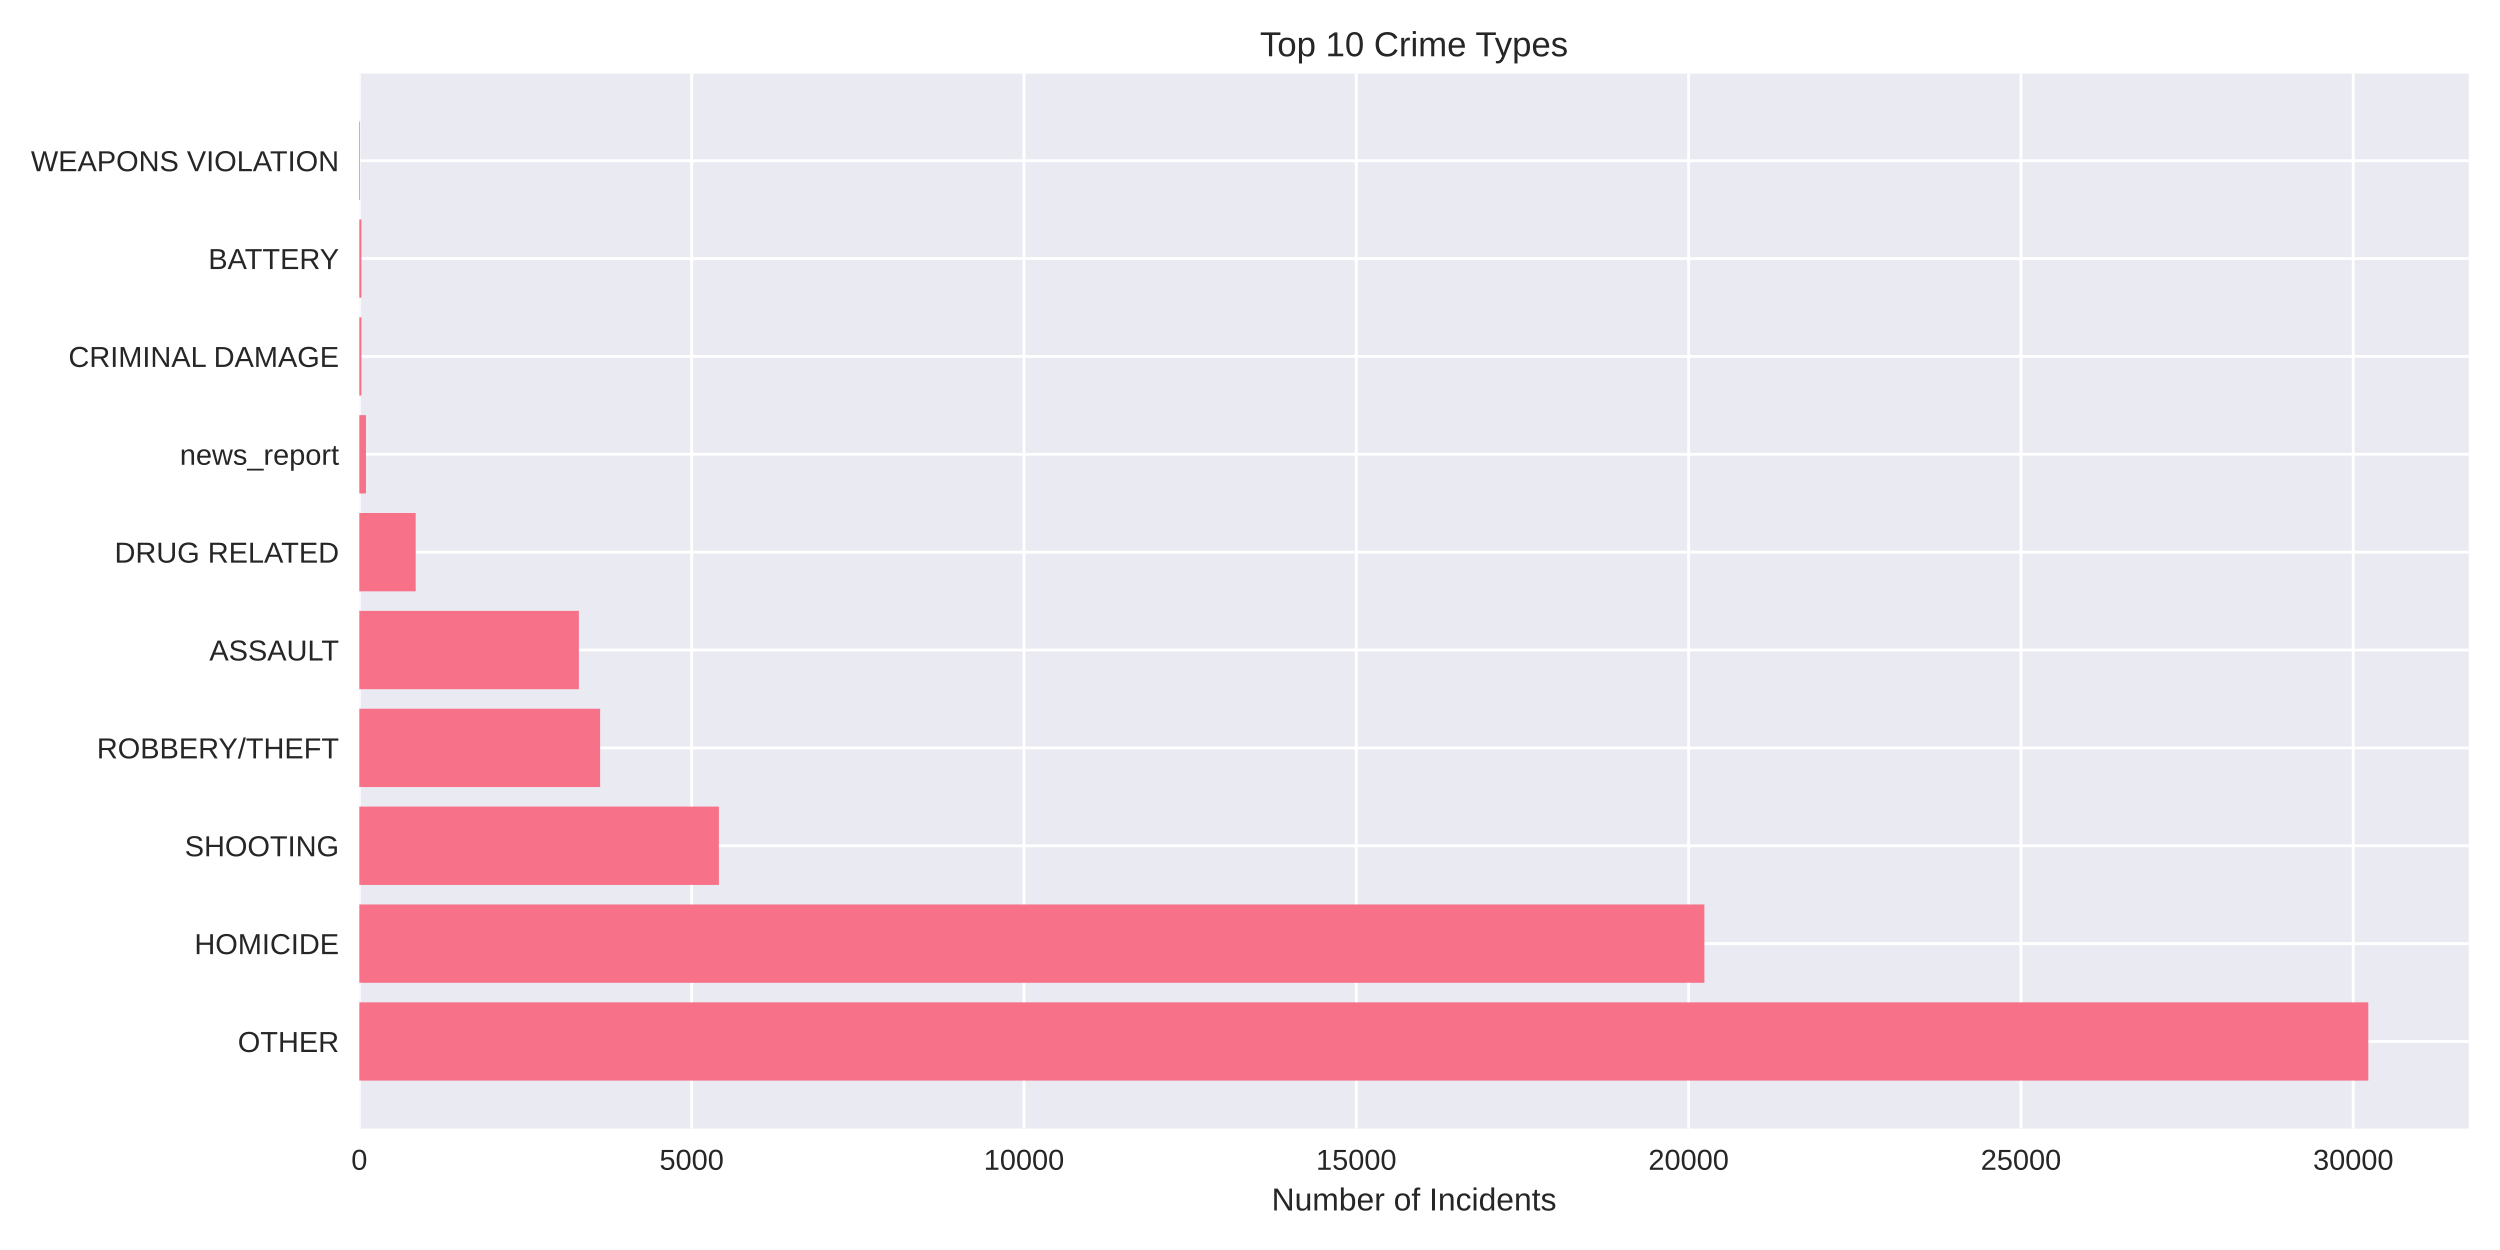
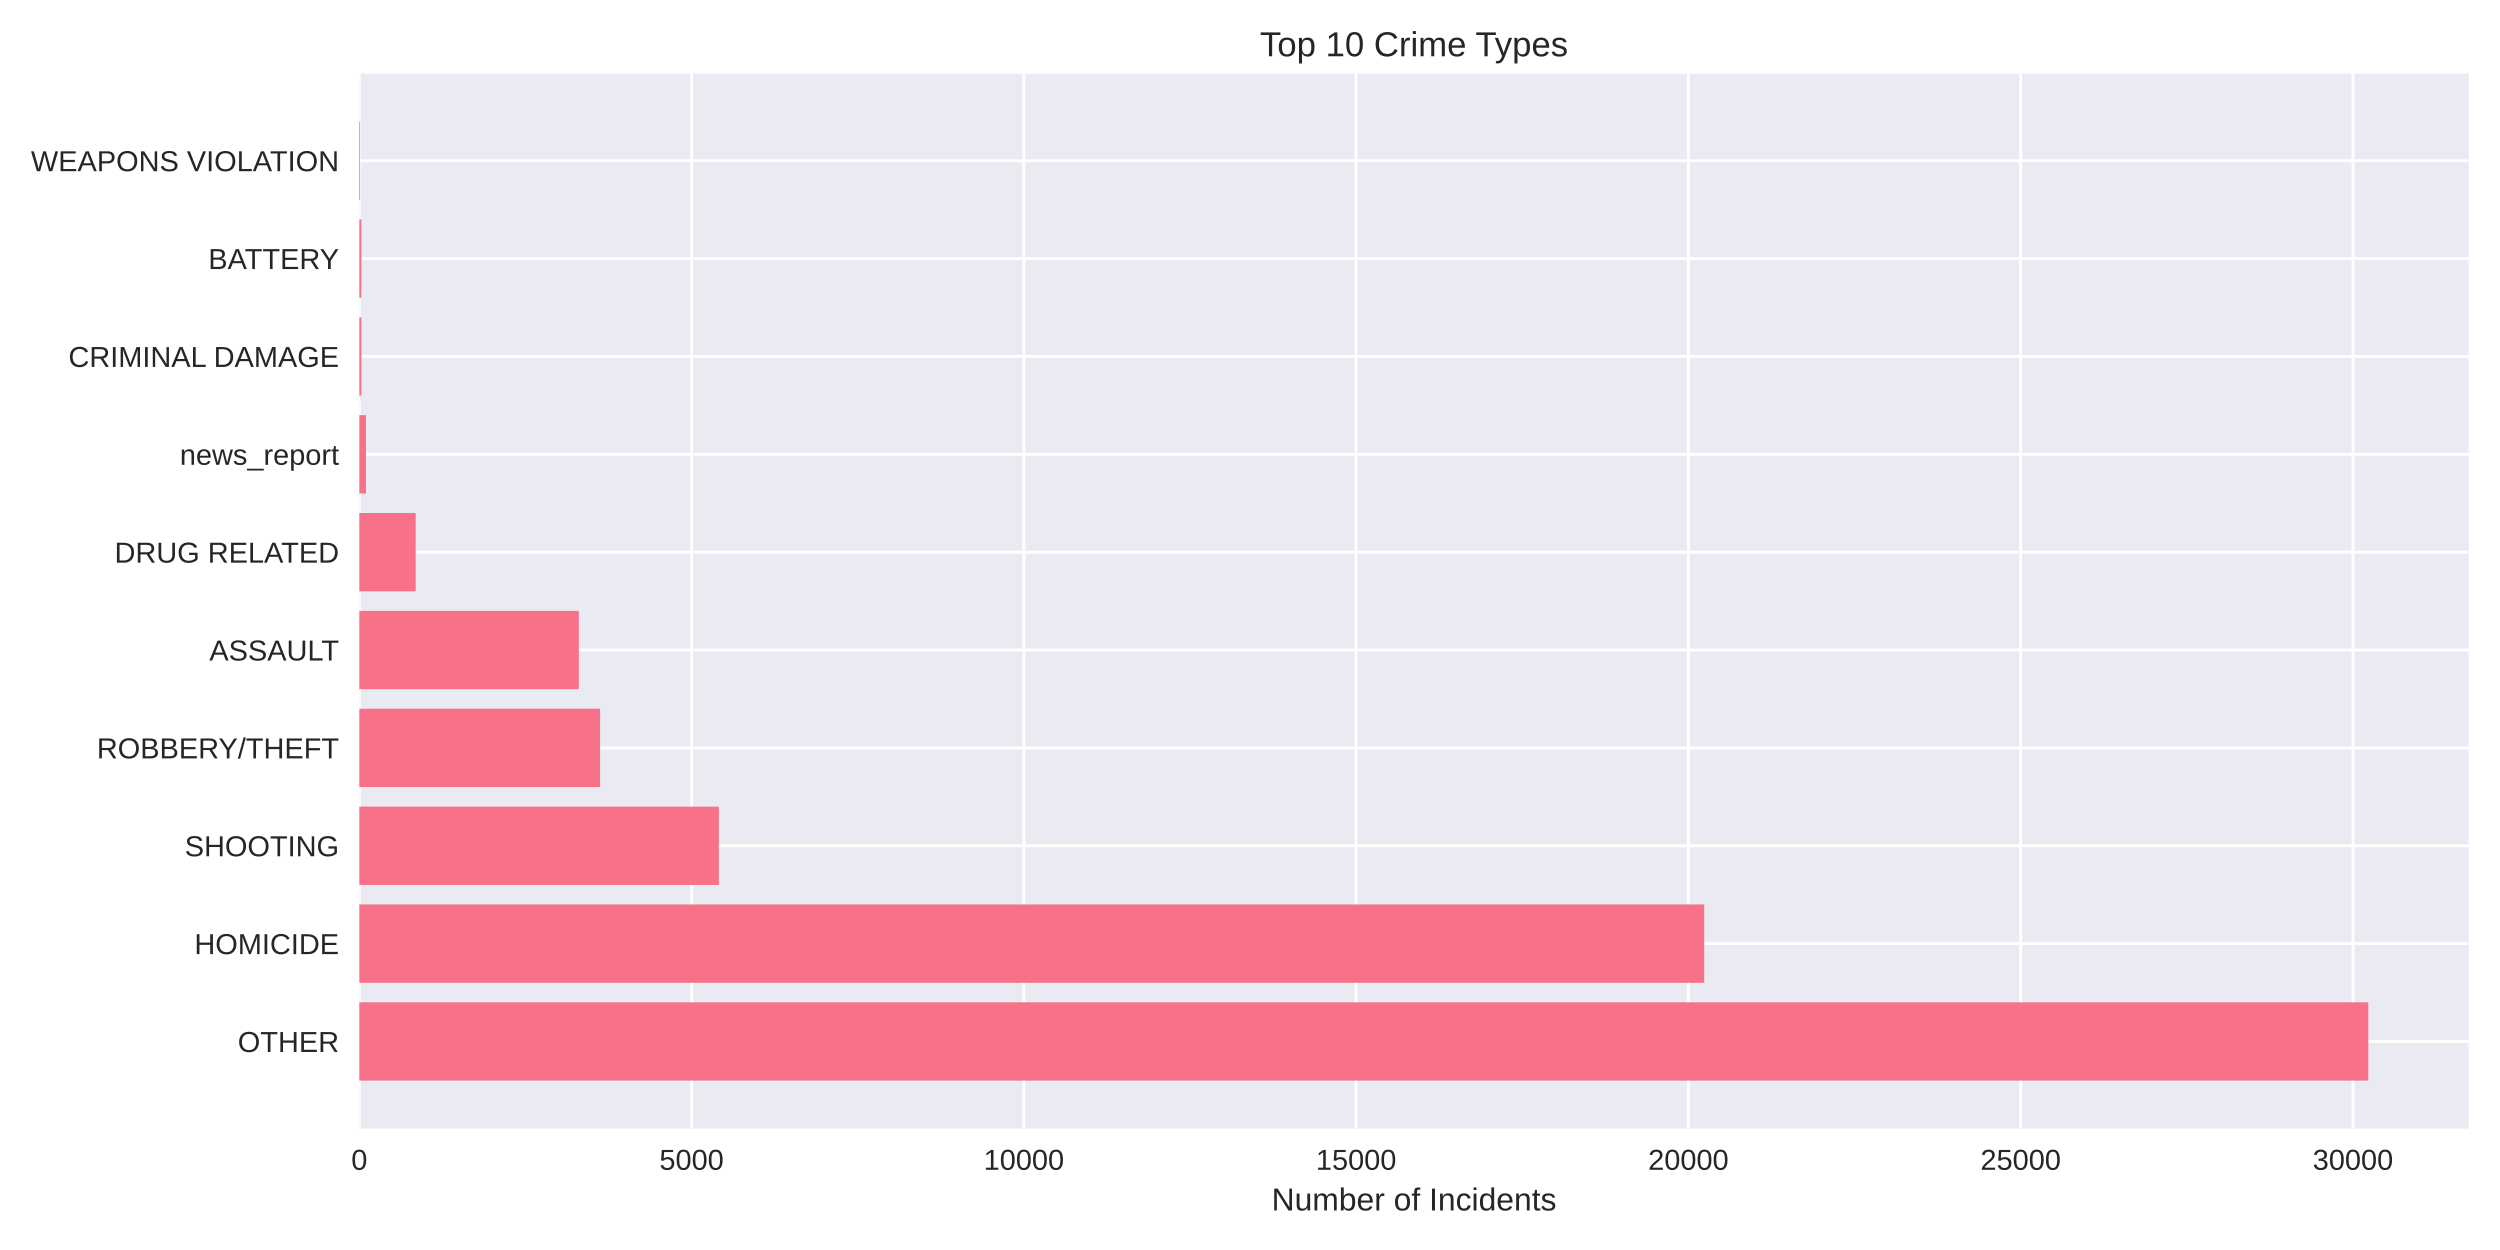
<svg xmlns="http://www.w3.org/2000/svg" width="864pt" height="432pt" viewBox="0 0 864 432" version="1.1">
  <defs>
    <style type="text/css">*{stroke-linejoin: round; stroke-linecap: butt}</style>
  </defs>
  <g id="figure_1">
    <g id="patch_1">
      <path d="M 0 432  L 864 432  L 864 0  L 0 0  z " style="fill: #ffffff" />
    </g>
    <g id="axes_1">
      <g id="patch_2">
        <path d="M 124.18 390.04  L 853.2 390.04  L 853.2 25.44  L 124.18 25.44  z " style="fill: #eaeaf2" />
      </g>
      <g id="matplotlib.axis_1">
        <g id="xtick_1">
          <g id="line2d_1">
-             <path d="M 124.18 390.04  L 124.18 25.44  " clip-path="url(#pb035c5636a)" style="fill: none; stroke: #ffffff; stroke-linecap: round" />
+             <path d="M 124.18 390.04  L 124.18 25.44  " clip-path="url(#p81b7e27dca)" style="fill: none; stroke: #ffffff; stroke-linecap: round" />
          </g>
          <g id="line2d_2" />
          <g id="text_1">
            <text style="fill: #262626; font: 10px 'Arial', 'Liberation Sans', 'DejaVu Sans', 'Bitstream Vera Sans', sans-serif; text-anchor: middle" x="124.18" y="404.287" transform="rotate(-0 124.18 404.2869)">0</text>
          </g>
        </g>
        <g id="xtick_2">
          <g id="line2d_3">
-             <path d="M 239.032 390.04  L 239.032 25.44  " clip-path="url(#pb035c5636a)" style="fill: none; stroke: #ffffff; stroke-linecap: round" />
+             <path d="M 239.013 390.04  L 239.013 25.44  " clip-path="url(#p81b7e27dca)" style="fill: none; stroke: #ffffff; stroke-linecap: round" />
          </g>
          <g id="line2d_4" />
          <g id="text_2">
-             <text style="fill: #262626; font: 10px 'Arial', 'Liberation Sans', 'DejaVu Sans', 'Bitstream Vera Sans', sans-serif; text-anchor: middle" x="239.032" y="404.287" transform="rotate(-0 239.0322 404.2869)">5000</text>
+             <text style="fill: #262626; font: 10px 'Arial', 'Liberation Sans', 'DejaVu Sans', 'Bitstream Vera Sans', sans-serif; text-anchor: middle" x="239.013" y="404.287" transform="rotate(-0 239.0132 404.2869)">5000</text>
          </g>
        </g>
        <g id="xtick_3">
          <g id="line2d_5">
-             <path d="M 353.884 390.04  L 353.884 25.44  " clip-path="url(#pb035c5636a)" style="fill: none; stroke: #ffffff; stroke-linecap: round" />
+             <path d="M 353.846 390.04  L 353.846 25.44  " clip-path="url(#p81b7e27dca)" style="fill: none; stroke: #ffffff; stroke-linecap: round" />
          </g>
          <g id="line2d_6" />
          <g id="text_3">
-             <text style="fill: #262626; font: 10px 'Arial', 'Liberation Sans', 'DejaVu Sans', 'Bitstream Vera Sans', sans-serif; text-anchor: middle" x="353.884" y="404.287" transform="rotate(-0 353.8845 404.2869)">10000</text>
+             <text style="fill: #262626; font: 10px 'Arial', 'Liberation Sans', 'DejaVu Sans', 'Bitstream Vera Sans', sans-serif; text-anchor: middle" x="353.846" y="404.287" transform="rotate(-0 353.8465 404.2869)">10000</text>
          </g>
        </g>
        <g id="xtick_4">
          <g id="line2d_7">
-             <path d="M 468.737 390.04  L 468.737 25.44  " clip-path="url(#pb035c5636a)" style="fill: none; stroke: #ffffff; stroke-linecap: round" />
+             <path d="M 468.68 390.04  L 468.68 25.44  " clip-path="url(#p81b7e27dca)" style="fill: none; stroke: #ffffff; stroke-linecap: round" />
          </g>
          <g id="line2d_8" />
          <g id="text_4">
-             <text style="fill: #262626; font: 10px 'Arial', 'Liberation Sans', 'DejaVu Sans', 'Bitstream Vera Sans', sans-serif; text-anchor: middle" x="468.737" y="404.287" transform="rotate(-0 468.7367 404.2869)">15000</text>
+             <text style="fill: #262626; font: 10px 'Arial', 'Liberation Sans', 'DejaVu Sans', 'Bitstream Vera Sans', sans-serif; text-anchor: middle" x="468.68" y="404.287" transform="rotate(-0 468.6797 404.2869)">15000</text>
          </g>
        </g>
        <g id="xtick_5">
          <g id="line2d_9">
-             <path d="M 583.589 390.04  L 583.589 25.44  " clip-path="url(#pb035c5636a)" style="fill: none; stroke: #ffffff; stroke-linecap: round" />
+             <path d="M 583.513 390.04  L 583.513 25.44  " clip-path="url(#p81b7e27dca)" style="fill: none; stroke: #ffffff; stroke-linecap: round" />
          </g>
          <g id="line2d_10" />
          <g id="text_5">
-             <text style="fill: #262626; font: 10px 'Arial', 'Liberation Sans', 'DejaVu Sans', 'Bitstream Vera Sans', sans-serif; text-anchor: middle" x="583.589" y="404.287" transform="rotate(-0 583.589 404.2869)">20000</text>
+             <text style="fill: #262626; font: 10px 'Arial', 'Liberation Sans', 'DejaVu Sans', 'Bitstream Vera Sans', sans-serif; text-anchor: middle" x="583.513" y="404.287" transform="rotate(-0 583.513 404.2869)">20000</text>
          </g>
        </g>
        <g id="xtick_6">
          <g id="line2d_11">
-             <path d="M 698.441 390.04  L 698.441 25.44  " clip-path="url(#pb035c5636a)" style="fill: none; stroke: #ffffff; stroke-linecap: round" />
+             <path d="M 698.346 390.04  L 698.346 25.44  " clip-path="url(#p81b7e27dca)" style="fill: none; stroke: #ffffff; stroke-linecap: round" />
          </g>
          <g id="line2d_12" />
          <g id="text_6">
-             <text style="fill: #262626; font: 10px 'Arial', 'Liberation Sans', 'DejaVu Sans', 'Bitstream Vera Sans', sans-serif; text-anchor: middle" x="698.441" y="404.287" transform="rotate(-0 698.4412 404.2869)">25000</text>
+             <text style="fill: #262626; font: 10px 'Arial', 'Liberation Sans', 'DejaVu Sans', 'Bitstream Vera Sans', sans-serif; text-anchor: middle" x="698.346" y="404.287" transform="rotate(-0 698.3462 404.2869)">25000</text>
          </g>
        </g>
        <g id="xtick_7">
          <g id="line2d_13">
-             <path d="M 813.293 390.04  L 813.293 25.44  " clip-path="url(#pb035c5636a)" style="fill: none; stroke: #ffffff; stroke-linecap: round" />
+             <path d="M 813.179 390.04  L 813.179 25.44  " clip-path="url(#p81b7e27dca)" style="fill: none; stroke: #ffffff; stroke-linecap: round" />
          </g>
          <g id="line2d_14" />
          <g id="text_7">
-             <text style="fill: #262626; font: 10px 'Arial', 'Liberation Sans', 'DejaVu Sans', 'Bitstream Vera Sans', sans-serif; text-anchor: middle" x="813.293" y="404.287" transform="rotate(-0 813.2934 404.2869)">30000</text>
+             <text style="fill: #262626; font: 10px 'Arial', 'Liberation Sans', 'DejaVu Sans', 'Bitstream Vera Sans', sans-serif; text-anchor: middle" x="813.179" y="404.287" transform="rotate(-0 813.1795 404.2869)">30000</text>
          </g>
        </g>
        <g id="text_8">
          <text style="fill: #262626; font: 11px 'Arial', 'Liberation Sans', 'DejaVu Sans', 'Bitstream Vera Sans', sans-serif; text-anchor: middle" x="488.69" y="418.333" transform="rotate(-0 488.69 418.3334)">Number of Incidents</text>
        </g>
      </g>
      <g id="matplotlib.axis_2">
        <g id="ytick_1">
          <g id="line2d_15">
-             <path d="M 124.18 359.939  L 853.2 359.939  " clip-path="url(#pb035c5636a)" style="fill: none; stroke: #ffffff; stroke-linecap: round" />
+             <path d="M 124.18 359.939  L 853.2 359.939  " clip-path="url(#p81b7e27dca)" style="fill: none; stroke: #ffffff; stroke-linecap: round" />
          </g>
          <g id="line2d_16" />
          <g id="text_9">
            <text style="fill: #262626; font: 10px 'Arial', 'Liberation Sans', 'DejaVu Sans', 'Bitstream Vera Sans', sans-serif; text-anchor: end" x="117.18" y="363.562" transform="rotate(-0 117.18 363.562)">OTHER</text>
          </g>
        </g>
        <g id="ytick_2">
          <g id="line2d_17">
-             <path d="M 124.18 326.117  L 853.2 326.117  " clip-path="url(#pb035c5636a)" style="fill: none; stroke: #ffffff; stroke-linecap: round" />
+             <path d="M 124.18 326.117  L 853.2 326.117  " clip-path="url(#p81b7e27dca)" style="fill: none; stroke: #ffffff; stroke-linecap: round" />
          </g>
          <g id="line2d_18" />
          <g id="text_10">
            <text style="fill: #262626; font: 10px 'Arial', 'Liberation Sans', 'DejaVu Sans', 'Bitstream Vera Sans', sans-serif; text-anchor: end" x="117.18" y="329.74" transform="rotate(-0 117.18 329.7401)">HOMICIDE</text>
          </g>
        </g>
        <g id="ytick_3">
          <g id="line2d_19">
-             <path d="M 124.18 292.295  L 853.2 292.295  " clip-path="url(#pb035c5636a)" style="fill: none; stroke: #ffffff; stroke-linecap: round" />
+             <path d="M 124.18 292.295  L 853.2 292.295  " clip-path="url(#p81b7e27dca)" style="fill: none; stroke: #ffffff; stroke-linecap: round" />
          </g>
          <g id="line2d_20" />
          <g id="text_11">
            <text style="fill: #262626; font: 10px 'Arial', 'Liberation Sans', 'DejaVu Sans', 'Bitstream Vera Sans', sans-serif; text-anchor: end" x="117.18" y="295.918" transform="rotate(-0 117.18 295.9182)">SHOOTING</text>
          </g>
        </g>
        <g id="ytick_4">
          <g id="line2d_21">
-             <path d="M 124.18 258.473  L 853.2 258.473  " clip-path="url(#pb035c5636a)" style="fill: none; stroke: #ffffff; stroke-linecap: round" />
+             <path d="M 124.18 258.473  L 853.2 258.473  " clip-path="url(#p81b7e27dca)" style="fill: none; stroke: #ffffff; stroke-linecap: round" />
          </g>
          <g id="line2d_22" />
          <g id="text_12">
            <text style="fill: #262626; font: 10px 'Arial', 'Liberation Sans', 'DejaVu Sans', 'Bitstream Vera Sans', sans-serif; text-anchor: end" x="117.18" y="262.096" transform="rotate(-0 117.18 262.0963)">ROBBERY/THEFT</text>
          </g>
        </g>
        <g id="ytick_5">
          <g id="line2d_23">
-             <path d="M 124.18 224.651  L 853.2 224.651  " clip-path="url(#pb035c5636a)" style="fill: none; stroke: #ffffff; stroke-linecap: round" />
+             <path d="M 124.18 224.651  L 853.2 224.651  " clip-path="url(#p81b7e27dca)" style="fill: none; stroke: #ffffff; stroke-linecap: round" />
          </g>
          <g id="line2d_24" />
          <g id="text_13">
            <text style="fill: #262626; font: 10px 'Arial', 'Liberation Sans', 'DejaVu Sans', 'Bitstream Vera Sans', sans-serif; text-anchor: end" x="117.18" y="228.274" transform="rotate(-0 117.18 228.2744)">ASSAULT</text>
          </g>
        </g>
        <g id="ytick_6">
          <g id="line2d_25">
-             <path d="M 124.18 190.829  L 853.2 190.829  " clip-path="url(#pb035c5636a)" style="fill: none; stroke: #ffffff; stroke-linecap: round" />
+             <path d="M 124.18 190.829  L 853.2 190.829  " clip-path="url(#p81b7e27dca)" style="fill: none; stroke: #ffffff; stroke-linecap: round" />
          </g>
          <g id="line2d_26" />
          <g id="text_14">
            <text style="fill: #262626; font: 10px 'Arial', 'Liberation Sans', 'DejaVu Sans', 'Bitstream Vera Sans', sans-serif; text-anchor: end" x="117.18" y="194.452" transform="rotate(-0 117.18 194.4525)">DRUG RELATED</text>
          </g>
        </g>
        <g id="ytick_7">
          <g id="line2d_27">
-             <path d="M 124.18 157.007  L 853.2 157.007  " clip-path="url(#pb035c5636a)" style="fill: none; stroke: #ffffff; stroke-linecap: round" />
+             <path d="M 124.18 157.007  L 853.2 157.007  " clip-path="url(#p81b7e27dca)" style="fill: none; stroke: #ffffff; stroke-linecap: round" />
          </g>
          <g id="line2d_28" />
          <g id="text_15">
            <text style="fill: #262626; font: 10px 'Arial', 'Liberation Sans', 'DejaVu Sans', 'Bitstream Vera Sans', sans-serif; text-anchor: end" x="117.18" y="160.631" transform="rotate(-0 117.18 160.6306)">news_report</text>
          </g>
        </g>
        <g id="ytick_8">
          <g id="line2d_29">
-             <path d="M 124.18 123.185  L 853.2 123.185  " clip-path="url(#pb035c5636a)" style="fill: none; stroke: #ffffff; stroke-linecap: round" />
+             <path d="M 124.18 123.185  L 853.2 123.185  " clip-path="url(#p81b7e27dca)" style="fill: none; stroke: #ffffff; stroke-linecap: round" />
          </g>
          <g id="line2d_30" />
          <g id="text_16">
            <text style="fill: #262626; font: 10px 'Arial', 'Liberation Sans', 'DejaVu Sans', 'Bitstream Vera Sans', sans-serif; text-anchor: end" x="117.18" y="126.809" transform="rotate(-0 117.18 126.8087)">CRIMINAL DAMAGE</text>
          </g>
        </g>
        <g id="ytick_9">
          <g id="line2d_31">
-             <path d="M 124.18 89.363  L 853.2 89.363  " clip-path="url(#pb035c5636a)" style="fill: none; stroke: #ffffff; stroke-linecap: round" />
+             <path d="M 124.18 89.363  L 853.2 89.363  " clip-path="url(#p81b7e27dca)" style="fill: none; stroke: #ffffff; stroke-linecap: round" />
          </g>
          <g id="line2d_32" />
          <g id="text_17">
            <text style="fill: #262626; font: 10px 'Arial', 'Liberation Sans', 'DejaVu Sans', 'Bitstream Vera Sans', sans-serif; text-anchor: end" x="117.18" y="92.987" transform="rotate(-0 117.18 92.98681)">BATTERY</text>
          </g>
        </g>
        <g id="ytick_10">
          <g id="line2d_33">
-             <path d="M 124.18 55.541  L 853.2 55.541  " clip-path="url(#pb035c5636a)" style="fill: none; stroke: #ffffff; stroke-linecap: round" />
+             <path d="M 124.18 55.541  L 853.2 55.541  " clip-path="url(#p81b7e27dca)" style="fill: none; stroke: #ffffff; stroke-linecap: round" />
          </g>
          <g id="line2d_34" />
          <g id="text_18">
            <text style="fill: #262626; font: 10px 'Arial', 'Liberation Sans', 'DejaVu Sans', 'Bitstream Vera Sans', sans-serif; text-anchor: end" x="117.18" y="59.165" transform="rotate(-0 117.18 59.16492)">WEAPONS VIOLATION</text>
          </g>
        </g>
      </g>
      <g id="patch_3">
-         <path d="M 124.18 373.467  L 818.485 373.467  L 818.485 346.41  L 124.18 346.41  z " clip-path="url(#pb035c5636a)" style="fill: #f77189" />
+         <path d="M 124.18 373.467  L 818.485 373.467  L 818.485 346.41  L 124.18 346.41  z " clip-path="url(#p81b7e27dca)" style="fill: #f77189" />
      </g>
      <g id="patch_4">
-         <path d="M 124.18 339.645  L 589.033 339.645  L 589.033 312.588  L 124.18 312.588  z " clip-path="url(#pb035c5636a)" style="fill: #f77189" />
+         <path d="M 124.18 339.645  L 588.979 339.645  L 588.979 312.588  L 124.18 312.588  z " clip-path="url(#p81b7e27dca)" style="fill: #f77189" />
      </g>
      <g id="patch_5">
-         <path d="M 124.18 305.823  L 248.45 305.823  L 248.45 278.766  L 124.18 278.766  z " clip-path="url(#pb035c5636a)" style="fill: #f77189" />
+         <path d="M 124.18 305.823  L 248.43 305.823  L 248.43 278.766  L 124.18 278.766  z " clip-path="url(#p81b7e27dca)" style="fill: #f77189" />
      </g>
      <g id="patch_6">
-         <path d="M 124.18 272.002  L 207.402 272.002  L 207.402 244.944  L 124.18 244.944  z " clip-path="url(#pb035c5636a)" style="fill: #f77189" />
+         <path d="M 124.18 272.002  L 207.388 272.002  L 207.388 244.944  L 124.18 244.944  z " clip-path="url(#p81b7e27dca)" style="fill: #f77189" />
      </g>
      <g id="patch_7">
-         <path d="M 124.18 238.18  L 200.051 238.18  L 200.051 211.122  L 124.18 211.122  z " clip-path="url(#pb035c5636a)" style="fill: #f77189" />
+         <path d="M 124.18 238.18  L 200.039 238.18  L 200.039 211.122  L 124.18 211.122  z " clip-path="url(#p81b7e27dca)" style="fill: #f77189" />
      </g>
      <g id="patch_8">
-         <path d="M 124.18 204.358  L 143.659 204.358  L 143.659 177.3  L 124.18 177.3  z " clip-path="url(#pb035c5636a)" style="fill: #f77189" />
+         <path d="M 124.18 204.358  L 143.656 204.358  L 143.656 177.3  L 124.18 177.3  z " clip-path="url(#p81b7e27dca)" style="fill: #f77189" />
      </g>
      <g id="patch_9">
-         <path d="M 124.18 170.536  L 126.477 170.536  L 126.477 143.478  L 124.18 143.478  z " clip-path="url(#pb035c5636a)" style="fill: #f77189" />
+         <path d="M 124.18 170.536  L 126.477 170.536  L 126.477 143.478  L 124.18 143.478  z " clip-path="url(#p81b7e27dca)" style="fill: #f77189" />
      </g>
      <g id="patch_10">
-         <path d="M 124.18 136.714  L 124.892 136.714  L 124.892 109.657  L 124.18 109.657  z " clip-path="url(#pb035c5636a)" style="fill: #f77189" />
+         <path d="M 124.18 136.714  L 124.892 136.714  L 124.892 109.657  L 124.18 109.657  z " clip-path="url(#p81b7e27dca)" style="fill: #f77189" />
      </g>
      <g id="patch_11">
-         <path d="M 124.18 102.892  L 124.892 102.892  L 124.892 75.835  L 124.18 75.835  z " clip-path="url(#pb035c5636a)" style="fill: #f77189" />
+         <path d="M 124.18 102.892  L 124.892 102.892  L 124.892 75.835  L 124.18 75.835  z " clip-path="url(#p81b7e27dca)" style="fill: #f77189" />
      </g>
      <g id="patch_12">
-         <path d="M 124.18 69.07  L 124.433 69.07  L 124.433 42.013  L 124.18 42.013  z " clip-path="url(#pb035c5636a)" style="fill: #f77189" />
+         <path d="M 124.18 69.07  L 124.433 69.07  L 124.433 42.013  L 124.18 42.013  z " clip-path="url(#p81b7e27dca)" style="fill: #f77189" />
      </g>
      <g id="patch_13">
        <path d="M 124.18 390.04  L 124.18 25.44  " style="fill: none" />
      </g>
      <g id="patch_14">
        <path d="M 853.2 390.04  L 853.2 25.44  " style="fill: none" />
      </g>
      <g id="patch_15">
        <path d="M 124.18 390.04  L 853.2 390.04  " style="fill: none" />
      </g>
      <g id="patch_16">
        <path d="M 124.18 25.44  L 853.2 25.44  " style="fill: none" />
      </g>
      <g id="text_19">
        <text style="fill: #262626; font: 12px 'Arial', 'Liberation Sans', 'DejaVu Sans', 'Bitstream Vera Sans', sans-serif; text-anchor: middle" x="488.69" y="19.44" transform="rotate(-0 488.69 19.44)">Top 10 Crime Types</text>
      </g>
    </g>
  </g>
  <defs>
-     <clipPath id="pb035c5636a">
+     <clipPath id="p81b7e27dca">
      <rect x="124.18" y="25.44" width="729.02" height="364.6" />
    </clipPath>
  </defs>
</svg>
